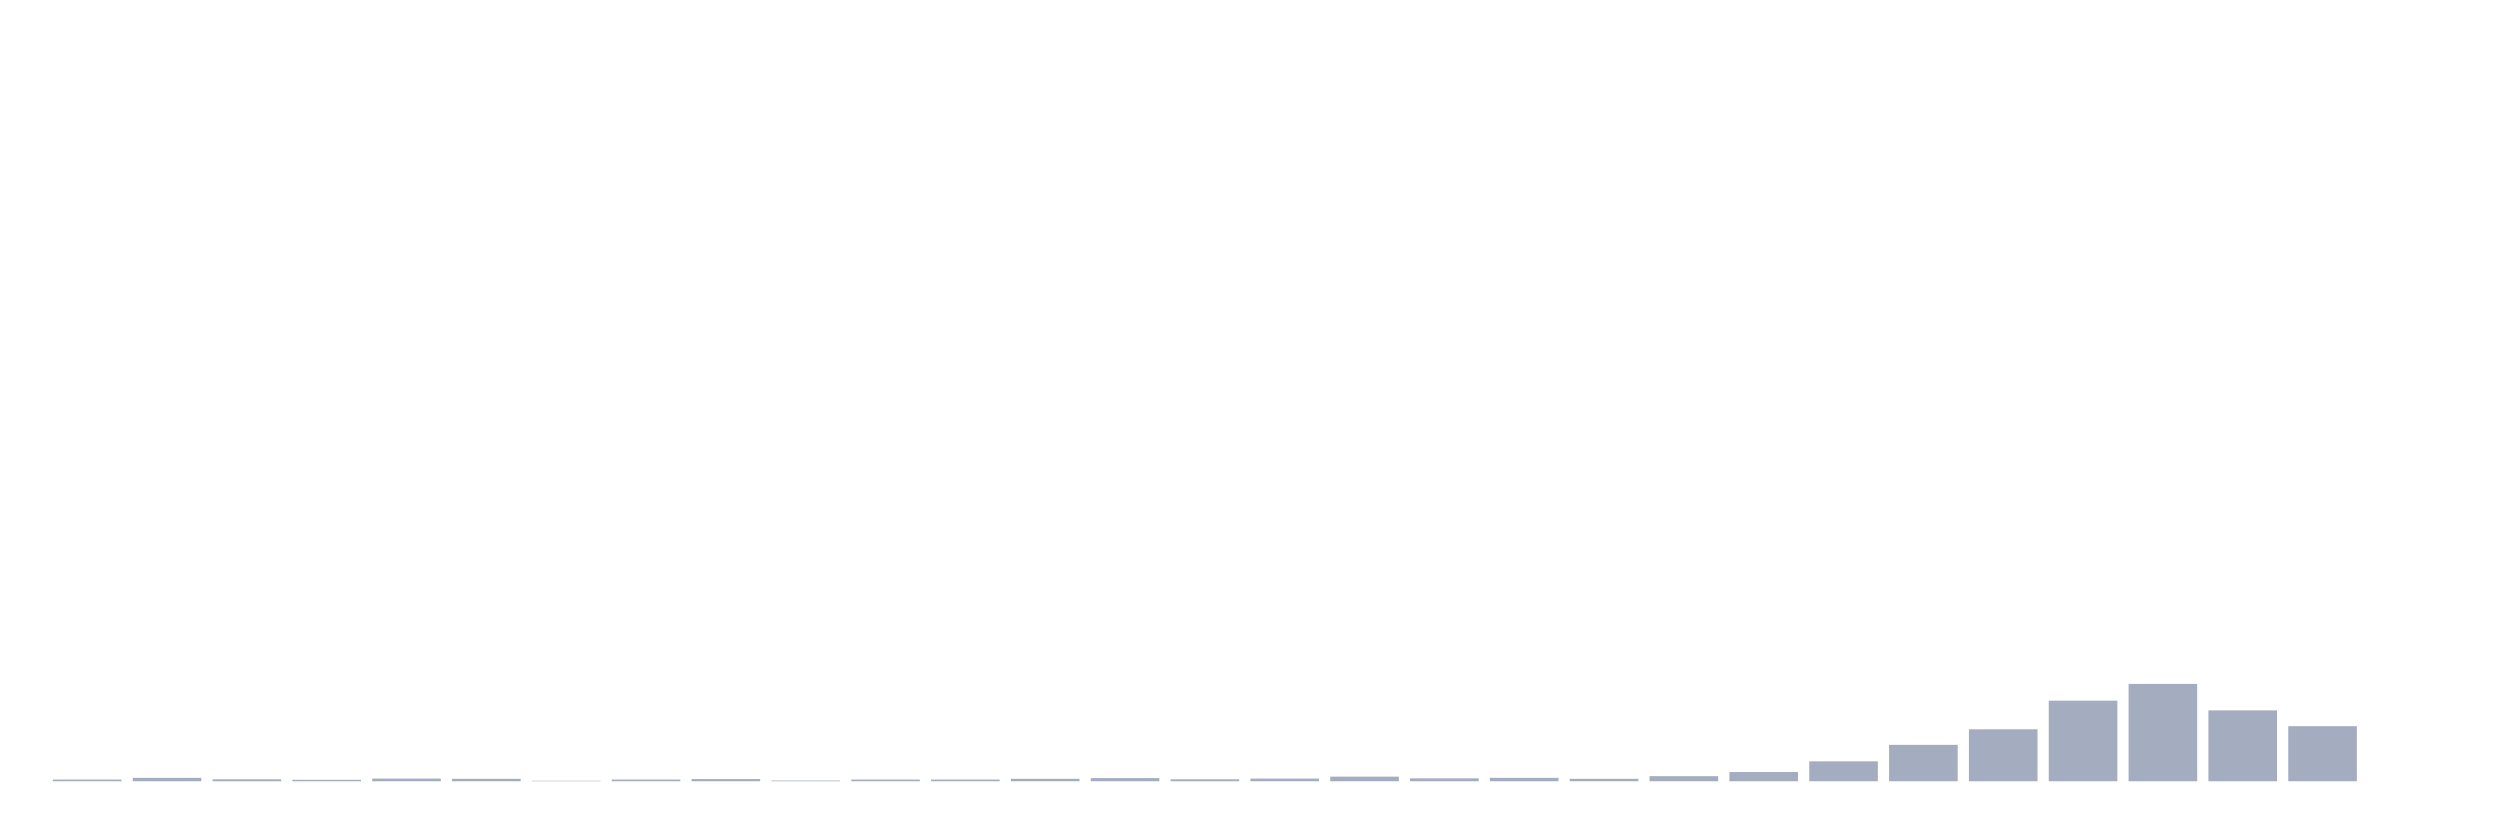
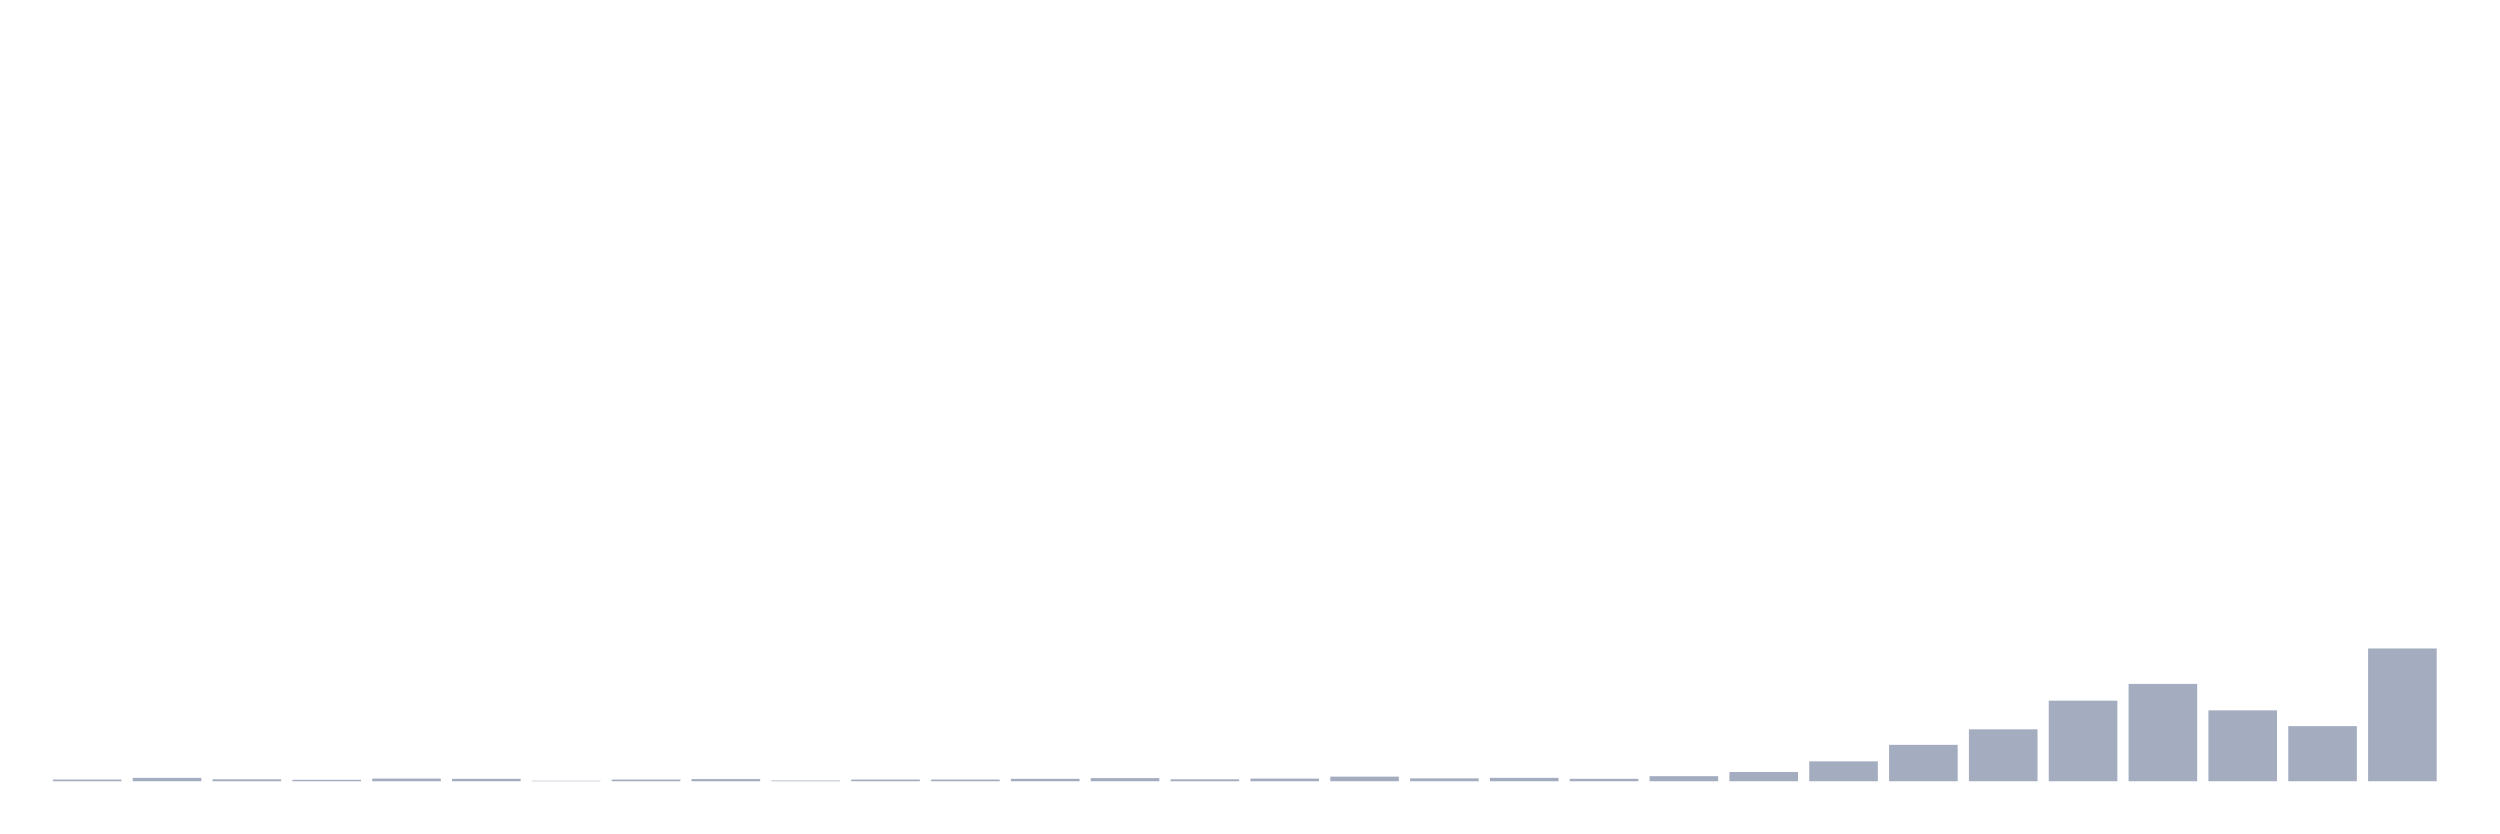
<svg xmlns="http://www.w3.org/2000/svg" viewBox="0 0 480 160">
  <g transform="translate(10,10)">
    <rect class="bar" x="0.153" width="13.175" y="139.674" height="0.326" fill="rgb(164,173,192)" />
    <rect class="bar" x="15.482" width="13.175" y="139.348" height="0.652" fill="rgb(164,173,192)" />
    <rect class="bar" x="30.81" width="13.175" y="139.627" height="0.373" fill="rgb(164,173,192)" />
    <rect class="bar" x="46.138" width="13.175" y="139.72" height="0.28" fill="rgb(164,173,192)" />
    <rect class="bar" x="61.466" width="13.175" y="139.487" height="0.513" fill="rgb(164,173,192)" />
    <rect class="bar" x="76.794" width="13.175" y="139.534" height="0.466" fill="rgb(164,173,192)" />
    <rect class="bar" x="92.123" width="13.175" y="139.907" height="0.093" fill="rgb(164,173,192)" />
    <rect class="bar" x="107.451" width="13.175" y="139.674" height="0.326" fill="rgb(164,173,192)" />
    <rect class="bar" x="122.779" width="13.175" y="139.581" height="0.419" fill="rgb(164,173,192)" />
    <rect class="bar" x="138.107" width="13.175" y="139.86" height="0.14" fill="rgb(164,173,192)" />
    <rect class="bar" x="153.436" width="13.175" y="139.674" height="0.326" fill="rgb(164,173,192)" />
    <rect class="bar" x="168.764" width="13.175" y="139.674" height="0.326" fill="rgb(164,173,192)" />
    <rect class="bar" x="184.092" width="13.175" y="139.534" height="0.466" fill="rgb(164,173,192)" />
    <rect class="bar" x="199.42" width="13.175" y="139.394" height="0.606" fill="rgb(164,173,192)" />
    <rect class="bar" x="214.748" width="13.175" y="139.627" height="0.373" fill="rgb(164,173,192)" />
    <rect class="bar" x="230.077" width="13.175" y="139.487" height="0.513" fill="rgb(164,173,192)" />
    <rect class="bar" x="245.405" width="13.175" y="139.115" height="0.885" fill="rgb(164,173,192)" />
    <rect class="bar" x="260.733" width="13.175" y="139.441" height="0.559" fill="rgb(164,173,192)" />
    <rect class="bar" x="276.061" width="13.175" y="139.348" height="0.652" fill="rgb(164,173,192)" />
    <rect class="bar" x="291.39" width="13.175" y="139.534" height="0.466" fill="rgb(164,173,192)" />
    <rect class="bar" x="306.718" width="13.175" y="139.021" height="0.979" fill="rgb(164,173,192)" />
    <rect class="bar" x="322.046" width="13.175" y="138.229" height="1.771" fill="rgb(164,173,192)" />
    <rect class="bar" x="337.374" width="13.175" y="136.178" height="3.822" fill="rgb(164,173,192)" />
    <rect class="bar" x="352.702" width="13.175" y="133.009" height="6.991" fill="rgb(164,173,192)" />
    <rect class="bar" x="368.031" width="13.175" y="130.027" height="9.973" fill="rgb(164,173,192)" />
    <rect class="bar" x="383.359" width="13.175" y="124.527" height="15.473" fill="rgb(164,173,192)" />
    <rect class="bar" x="398.687" width="13.175" y="121.312" height="18.688" fill="rgb(164,173,192)" />
    <rect class="bar" x="414.015" width="13.175" y="126.391" height="13.609" fill="rgb(164,173,192)" />
    <rect class="bar" x="429.344" width="13.175" y="129.421" height="10.579" fill="rgb(164,173,192)" />
-     <rect class="bar" x="444.672" width="13.175" y="140" height="0" fill="rgb(164,173,192)" />
+     <rect class="bar" x="444.672" width="13.175" y="114.507" height="25.493" fill="rgb(164,173,192)" />
  </g>
</svg>
